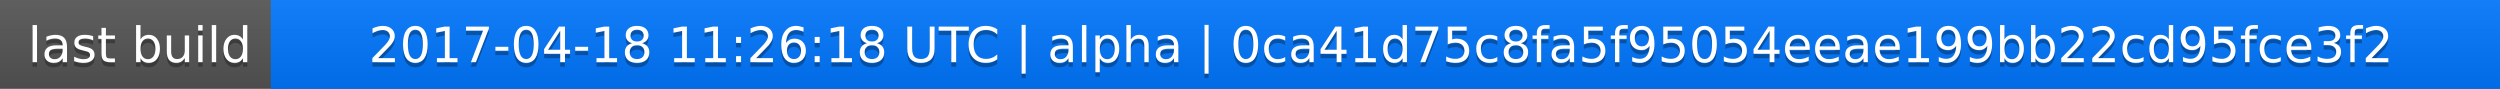
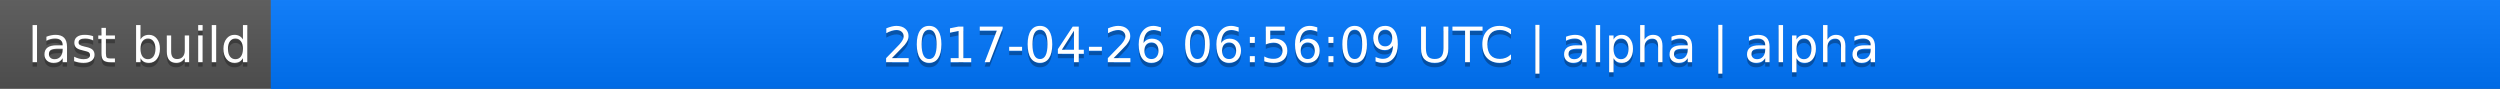
<svg xmlns="http://www.w3.org/2000/svg" width="563" height="20">
  <linearGradient id="a" x2="0" y2="100%">
    <stop offset="0" stop-color="#bbb" stop-opacity=".1" />
    <stop offset="1" stop-opacity=".1" />
  </linearGradient>
  <rect rx="0" width="563" height="20" fill="#555" />
  <rect rx="0" x="61" width="502" height="20" fill="#07f" />
  <path fill="#07f" d="M61 0h4v20h-4z" />
  <rect rx="0" width="563" height="20" fill="url(#a)" />
  <g fill="#fff" text-anchor="middle" font-family="DejaVu Sans,Verdana,Geneva,sans-serif" font-size="11">
    <text x="31.5" y="15" fill="#010101" fill-opacity=".3">last build</text>
    <text x="31.5" y="14">last build</text>
-     <text x="311" y="15" fill="#010101" fill-opacity=".3">2017-04-18 11:26:18 UTC | alpha | 0ca41d75c8fa5f95054eeae199bb22cd95fce3f2</text>
-     <text x="311" y="14">2017-04-18 11:26:18 UTC | alpha | 0ca41d75c8fa5f95054eeae199bb22cd95fce3f2</text>
+     <text x="311" y="15" fill="#010101" fill-opacity=".3">2017-04-26 06:56:09 UTC | alpha | alpha</text>
+     <text x="311" y="14">2017-04-26 06:56:09 UTC | alpha | alpha</text>
  </g>
</svg>
